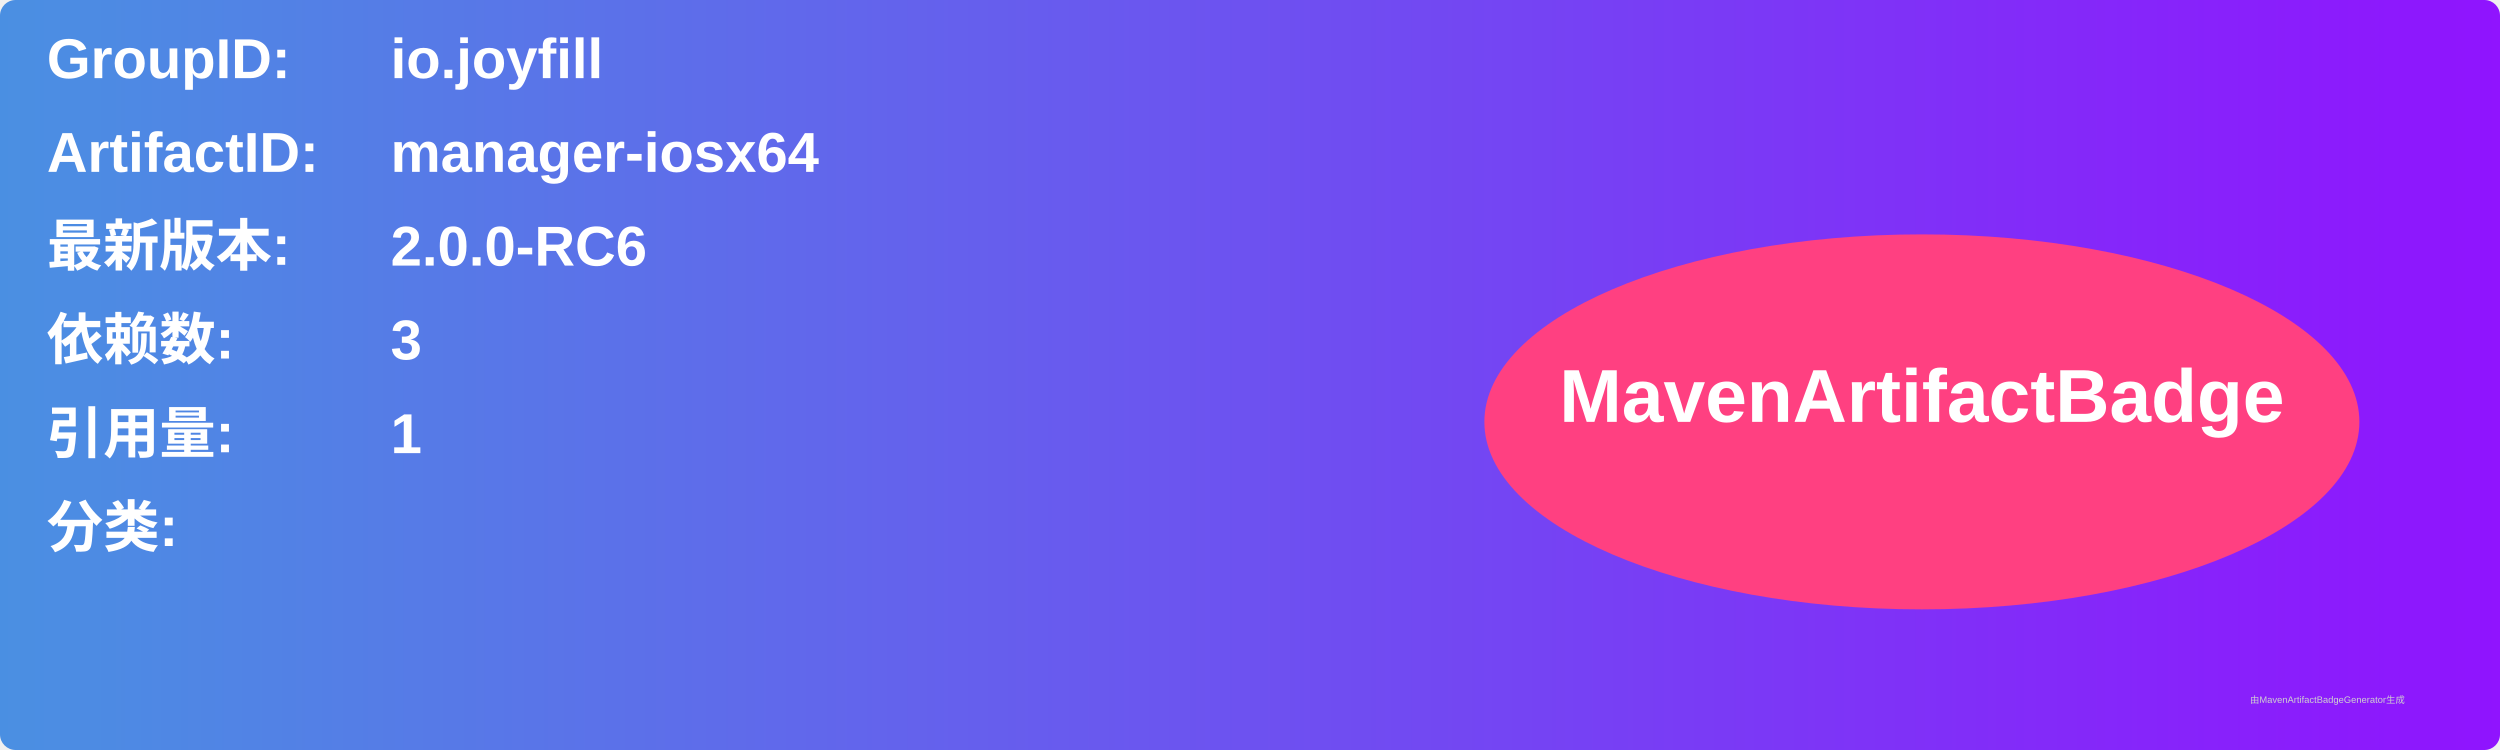
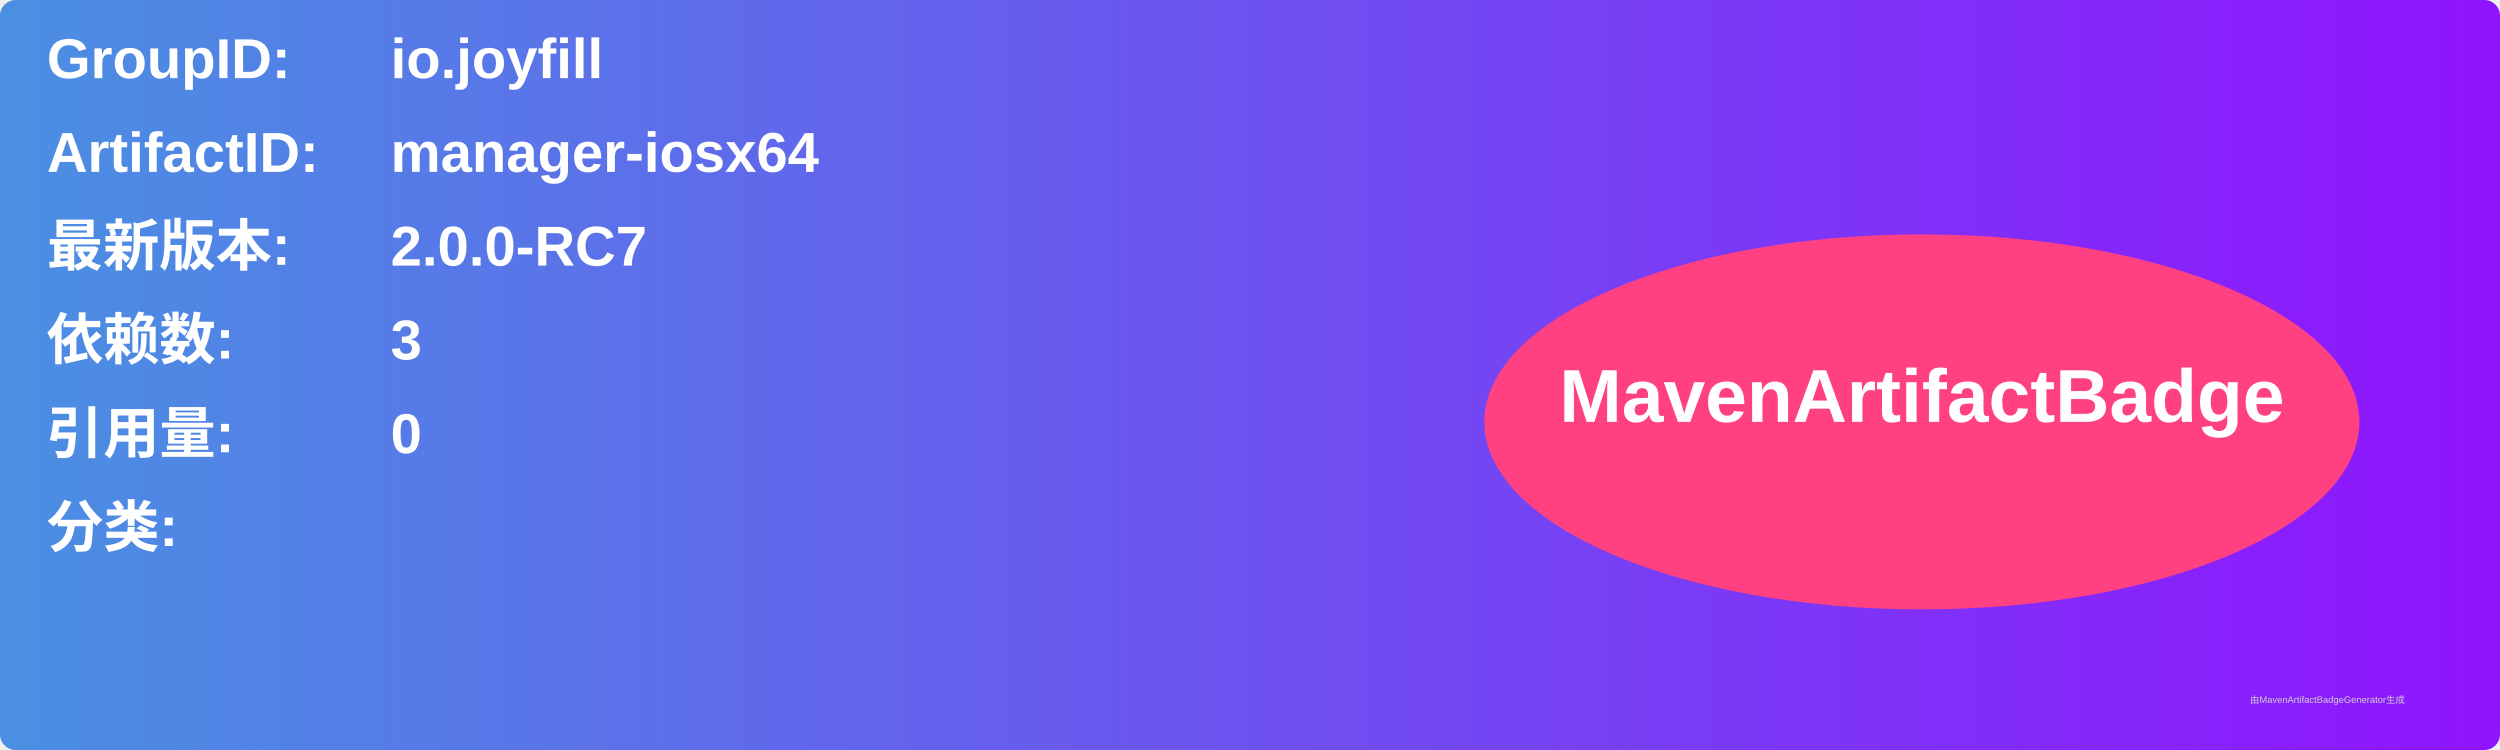
<svg xmlns="http://www.w3.org/2000/svg" width="800" height="240" viewBox="0 0 800 240">
  <linearGradient id="grad" x1="0%" y1="0%" x2="100%" y2="0%">
    <stop offset="0%" stop-color="#4a90e2" />
    <stop offset="100%" stop-color="#9013fe" />
  </linearGradient>
  <rect width="100%" height="100%" rx="5" ry="5" fill="url(#grad)" />
  <g transform="translate(15, 15)">
    <text x="0" y="10" font-family="Arial" font-size="18" fill="white" font-weight="bold" width="260">GroupID:</text>
    <text x="110" y="10" font-family="Arial" font-size="18" fill="white" font-weight="bold" width="460">io.joyfill</text>
    <text x="0" y="40" font-family="Arial" font-size="18" fill="white" font-weight="bold" width="260">ArtifactID:</text>
    <text x="110" y="40" font-family="Arial" font-size="18" fill="white" font-weight="bold" width="460">manager-iosx64</text>
    <text x="0" y="70" font-family="Arial" font-size="18" fill="white" font-weight="bold">最新版本:</text>
    <text x="110" y="70" font-family="Arial" font-size="18" fill="white" font-weight="bold">
-       <tspan font-weight="bold">2.0.0-RC6</tspan>
+       <tspan font-weight="bold">2.0.0-RC7</tspan>
    </text>
    <text x="0" y="100" font-family="Arial" font-size="18" fill="white" font-weight="bold">依赖数: </text>
    <text x="110" y="100" font-family="Arial" font-size="18" fill="white">
      <tspan font-weight="bold">3</tspan>
    </text>
    <text x="0" y="130" font-family="Arial" font-size="18" fill="white" font-weight="bold">引用量: </text>
    <text x="110" y="130" font-family="Arial" font-size="18" fill="white">
-       <tspan font-weight="bold">1</tspan>
+       <tspan font-weight="bold">0</tspan>
    </text>
    <text x="0" y="160" font-family="Arial" font-size="18" fill="white" font-weight="bold">分类:</text>
    <text x="10" y="190" font-family="Arial" font-size="10" fill="white">
      <tspan font-weight="bold" />
    </text>
    <ellipse cx="600" cy="120" rx="140" ry="60" fill="#ff4081" />
    <text x="600" y="120" text-anchor="middle" font-family="Arial" font-size="24" fill="white" font-weight="bold">MavenArtifactBadge</text>
  </g>
  <text x="720" y="225" font-family="Arial" font-size="3" fill="#d0d0d0">由MavenArtifactBadgeGenerator生成</text>
</svg>
